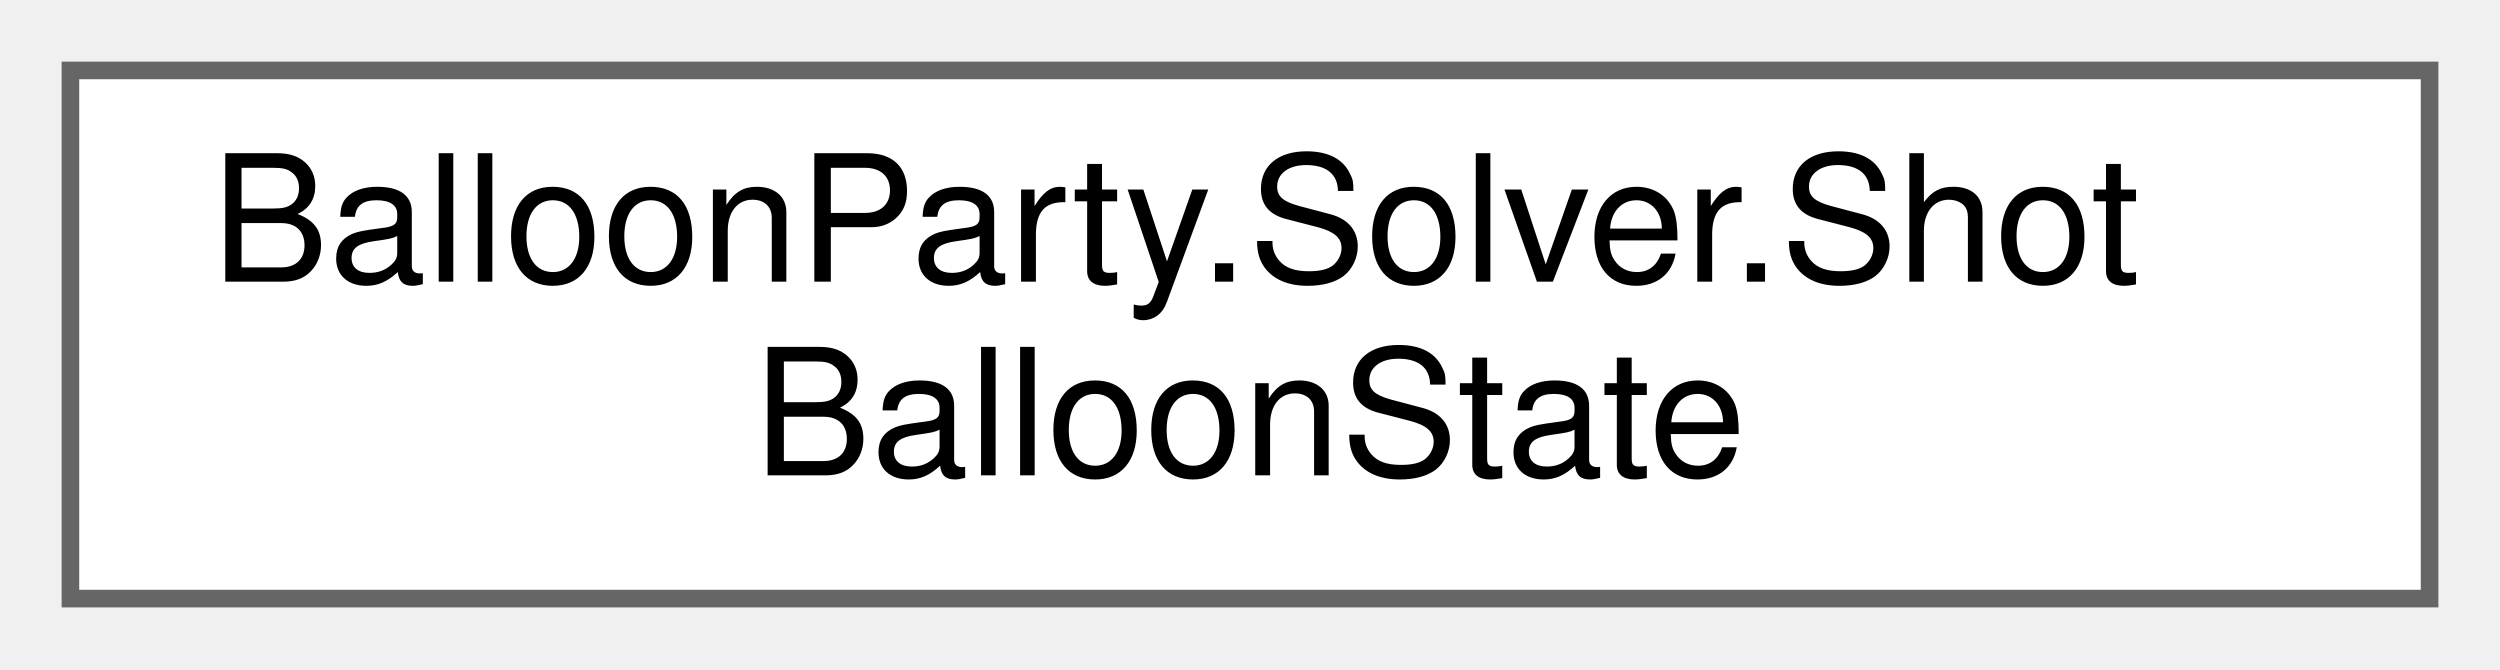
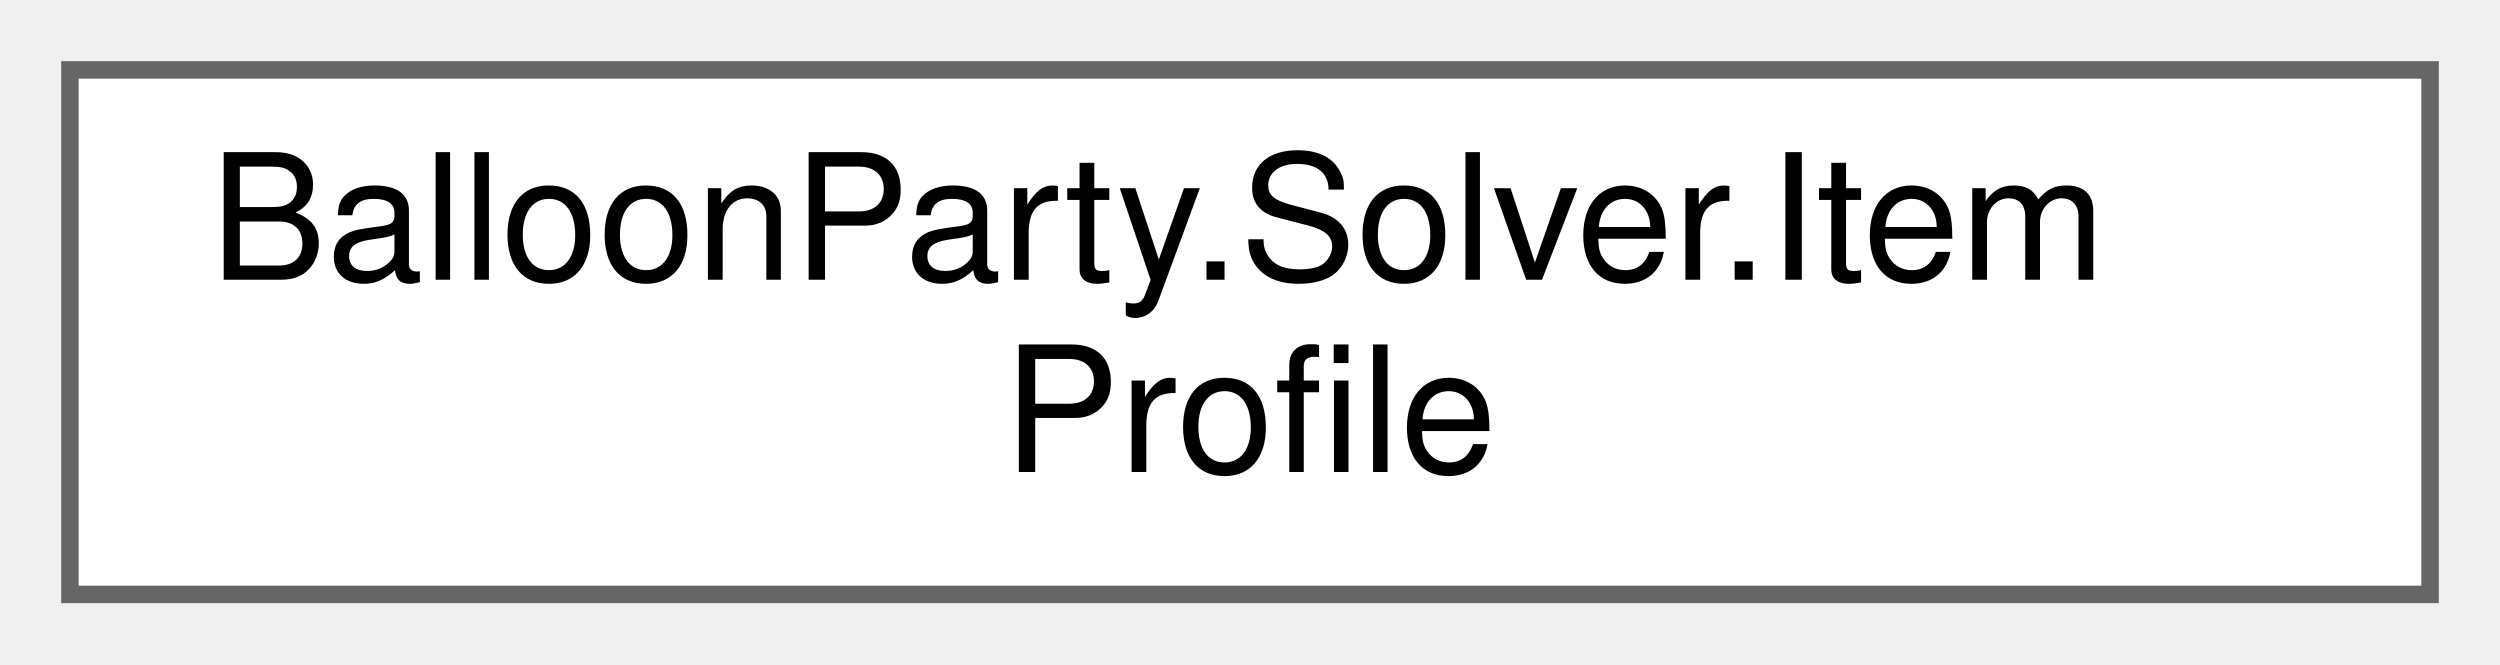
- <svg xmlns="http://www.w3.org/2000/svg" xmlns:xlink="http://www.w3.org/1999/xlink" width="142pt" height="38pt" viewBox="0.00 0.00 142.00 38.00">
+ <svg xmlns="http://www.w3.org/2000/svg" xmlns:xlink="http://www.w3.org/1999/xlink" width="143pt" height="38pt" viewBox="0.00 0.00 143.00 38.00">
  <g id="graph0" class="graph" transform="scale(1 1) rotate(0) translate(4 34)">
    <g id="Node000000" class="node">
      <g id="a_Node000000">
-         <a xlink:href="structBalloonParty_1_1Solver_1_1ShotBalloonState.html" target="_top" xlink:title="Mutable per-simulation copy of a ShotBalloonSnapshot — HitsRemaining decrements on a deflect; a poppe...">
-           <polygon fill="white" stroke="#666666" points="134,-30 0,-30 0,0 134,0 134,-30" />
-           <text text-anchor="start" x="8" y="-18" font-family="Helvetica,sans-Serif" font-size="10.00">BalloonParty.Solver.Shot</text>
-           <text text-anchor="middle" x="67" y="-7" font-family="Helvetica,sans-Serif" font-size="10.00">BalloonState</text>
+         <a xlink:href="structBalloonParty_1_1Solver_1_1ItemProfile.html" target="_top" xlink:title="A hosted item's data-only identity + spin state — rides only ShotBalloonSnapshot.ForColorTarget/ Shot...">
+           <polygon fill="white" stroke="#666666" points="135,-30 0,-30 0,0 135,0 135,-30" />
+           <text text-anchor="start" x="8" y="-18" font-family="Helvetica,sans-Serif" font-size="10.00">BalloonParty.Solver.Item</text>
+           <text text-anchor="middle" x="67.5" y="-7" font-family="Helvetica,sans-Serif" font-size="10.00">Profile</text>
        </a>
      </g>
    </g>
  </g>
</svg>
